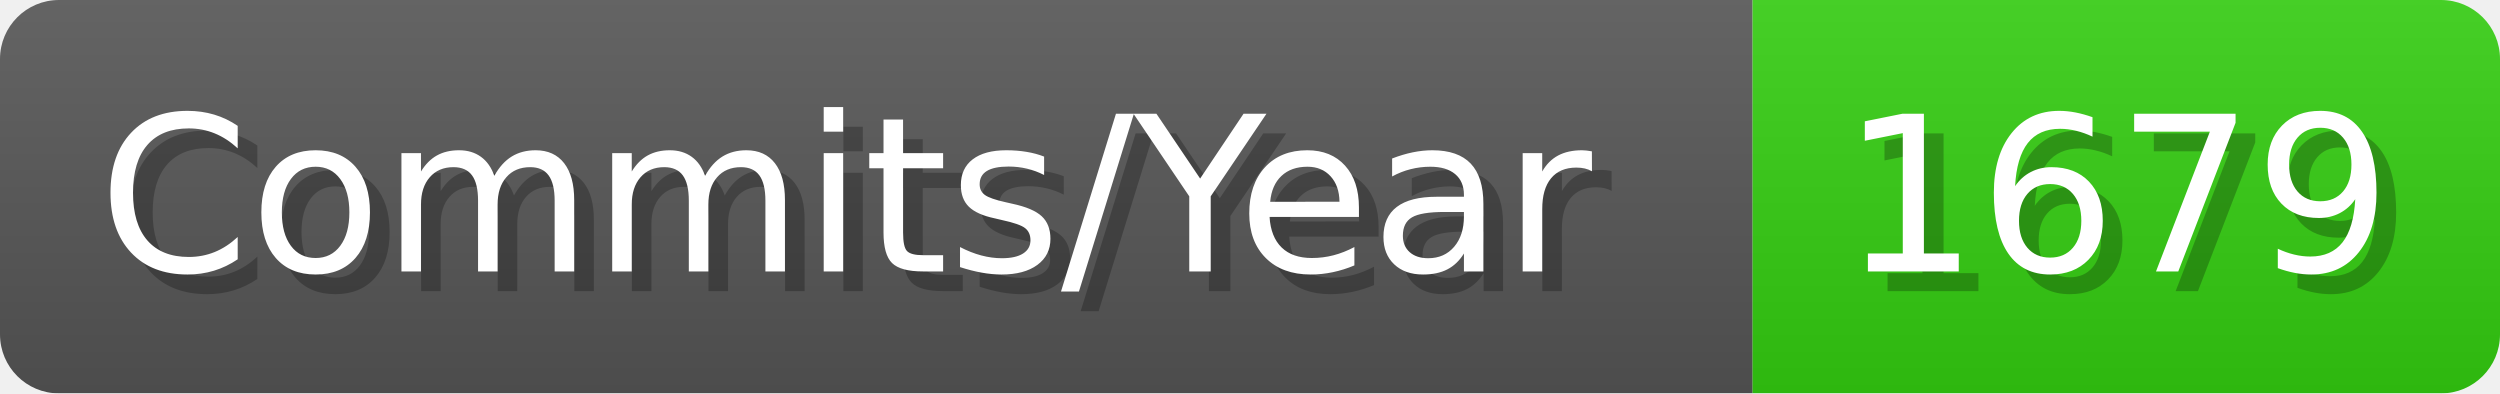
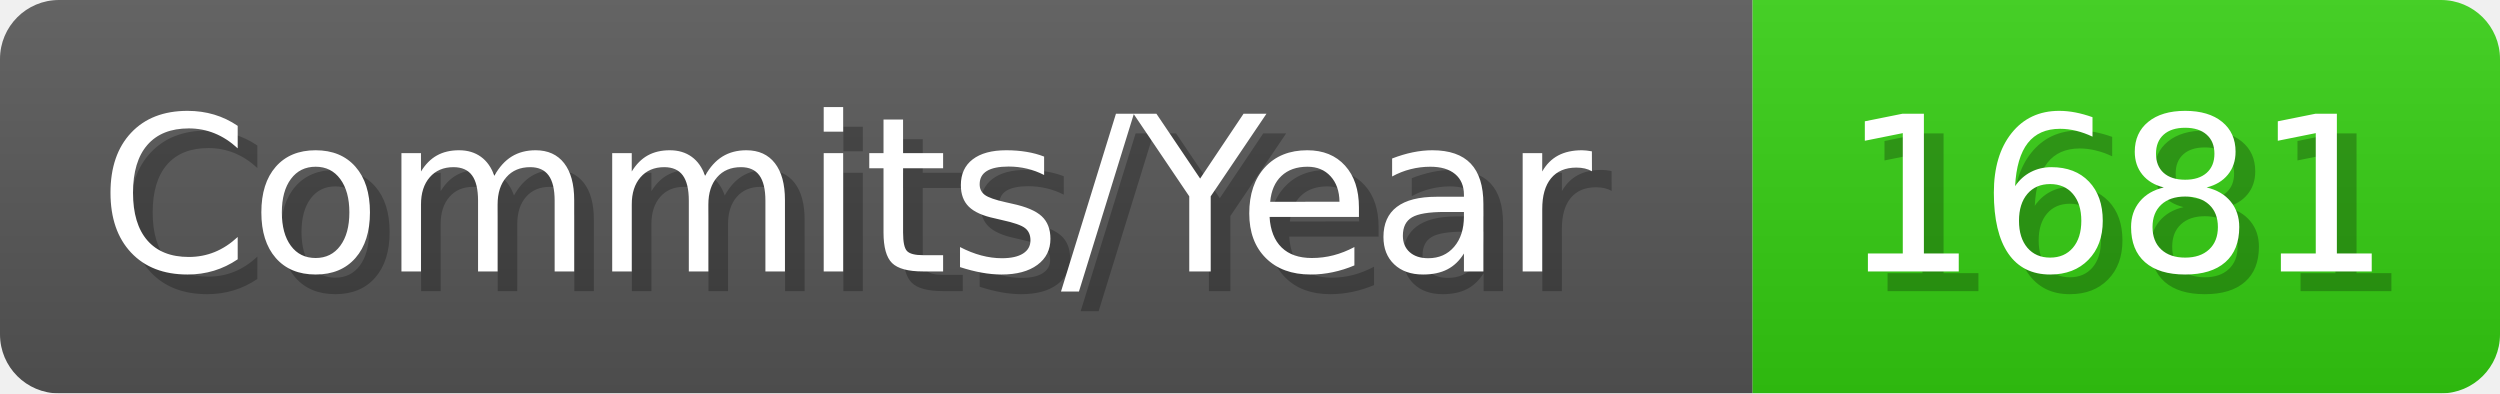
- <svg xmlns="http://www.w3.org/2000/svg" width="127.1" height="20" viewBox="0 0 1271 200" role="img" aria-label="Commits/Year: 1679">
+ <svg xmlns="http://www.w3.org/2000/svg" width="127.1" height="20" viewBox="0 0 1271 200" role="img" aria-label="Commits/Year: 1681">
  <linearGradient id="aUPdi" x2="0" y2="100%">
    <stop offset="0" stop-opacity=".1" stop-color="#EEE" />
    <stop offset="1" stop-opacity=".1" />
  </linearGradient>
  <mask id="WfAiQ">
    <rect width="1271" height="200" rx="30" fill="#FFF" />
  </mask>
  <g mask="url(#WfAiQ)">
    <rect width="891" height="200" fill="#555" />
    <rect width="380" height="200" fill="#3C1" x="891" />
    <rect width="1271" height="200" fill="url(#aUPdi)" />
  </g>
  <g aria-hidden="true" fill="#fff" text-anchor="start" font-family="Verdana,DejaVu Sans,sans-serif" font-size="110">
    <text x="60" y="148" textLength="791" fill="#000" opacity="0.25">Commits/Year</text>
    <text x="50" y="138" textLength="791">Commits/Year</text>
-     <text x="946" y="148" textLength="280" fill="#000" opacity="0.25">1679</text>
-     <text x="936" y="138" textLength="280">1679</text>
+     <text x="946" y="148" textLength="280" fill="#000" opacity="0.25">1681</text>
+     <text x="936" y="138" textLength="280">1681</text>
  </g>
</svg>
